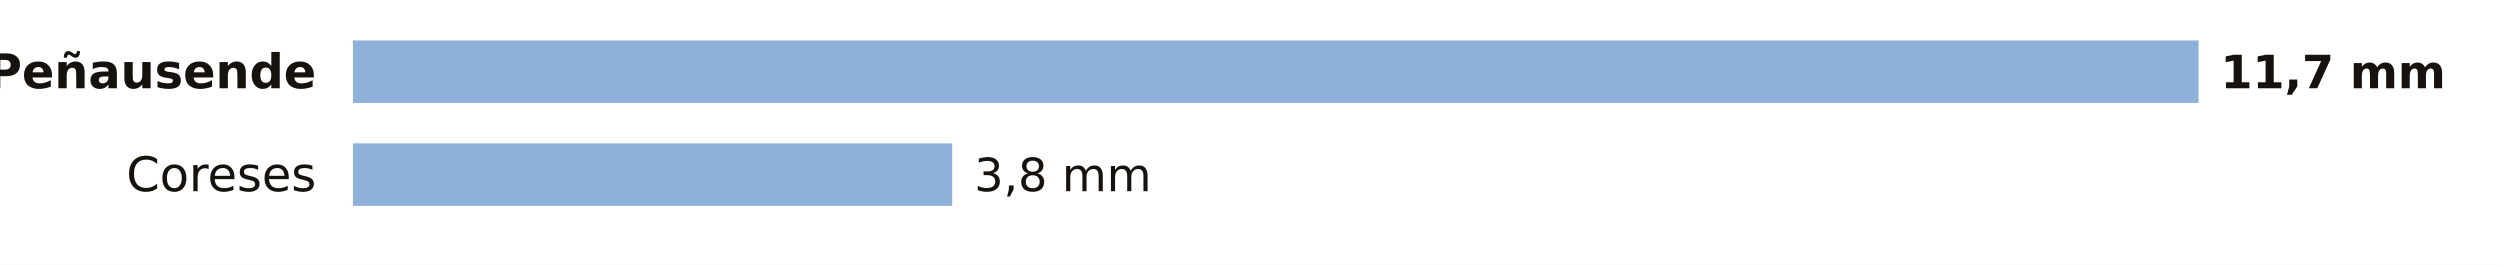
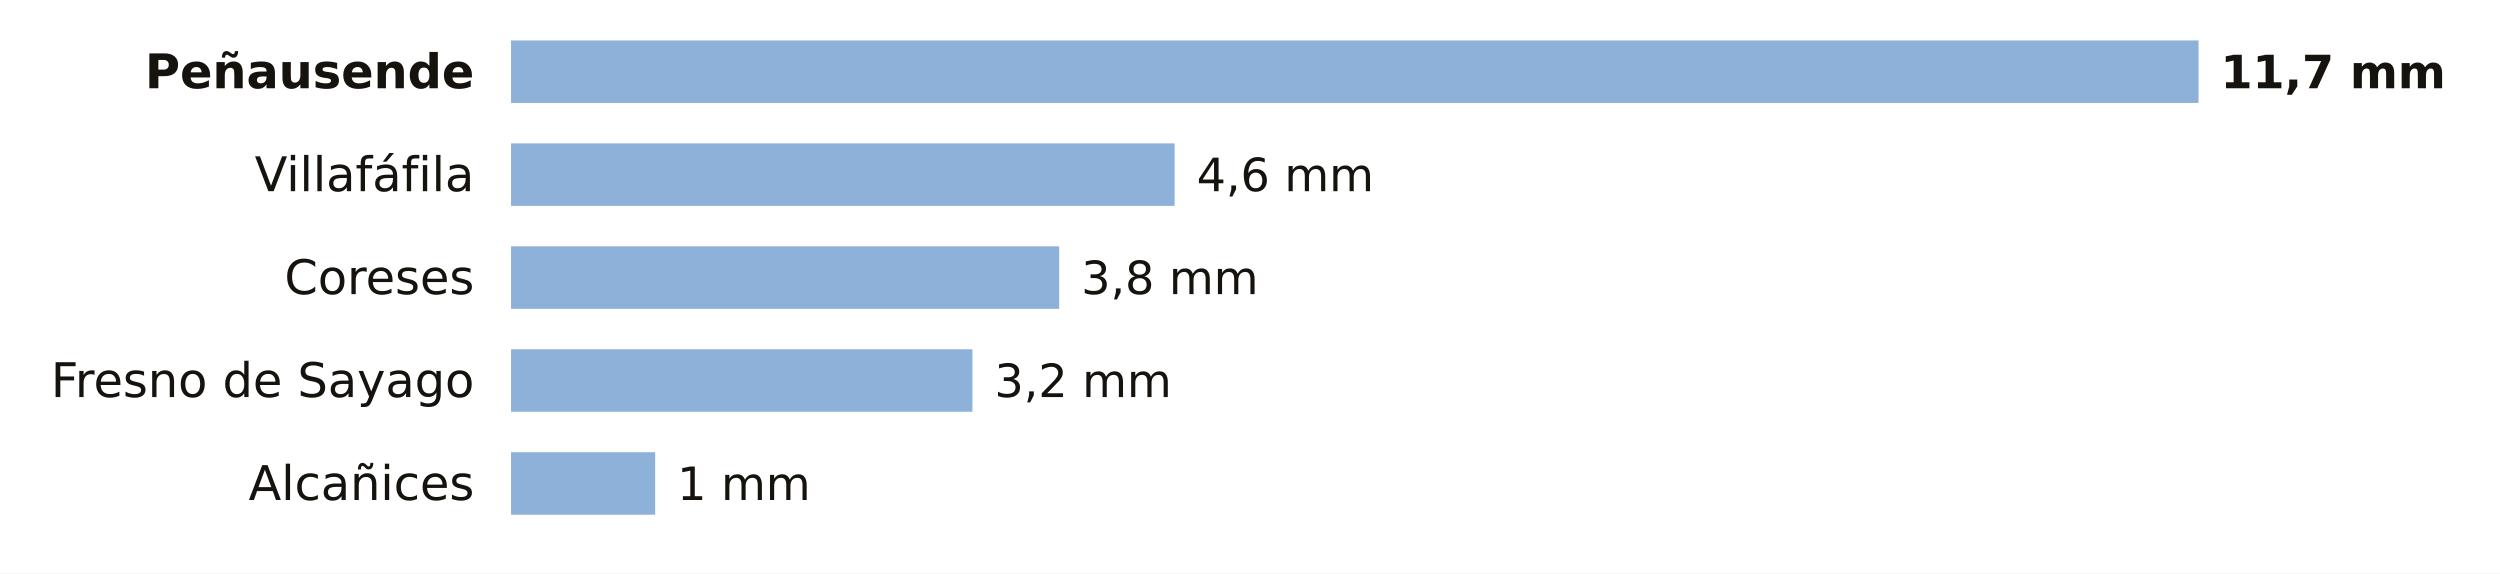
- <svg xmlns="http://www.w3.org/2000/svg" viewBox="0 0 680 72" width="680" height="72" role="img" aria-label="La lluvia de los últimos 7 días en las estaciones de AEMET de Zamora">
-   <rect width="680" height="72" fill="#FFFFFF" />
-   <text x="86.0" y="24.0" font-size="13" fill="#16130F" text-anchor="end" font-weight="600" font-family="Public Sans, DejaVu Sans, Arial, sans-serif">Peñausende</text>
-   <rect x="96" y="11" width="502.0" height="17" fill="#8EB1DA" />
+ <svg xmlns="http://www.w3.org/2000/svg" viewBox="0 0 680 156" width="680" height="156" role="img" aria-label="La lluvia de los últimos 7 días en las estaciones de AEMET de Zamora">
+   <rect width="680" height="156" fill="#FFFFFF" />
+   <text x="129.0" y="24.0" font-size="13" fill="#16130F" text-anchor="end" font-weight="600" font-family="Public Sans, DejaVu Sans, Arial, sans-serif">Peñausende</text>
+   <rect x="139" y="11" width="459.0" height="17" fill="#8EB1DA" />
  <text x="604.0" y="24.0" font-size="12.5" fill="#16130F" text-anchor="start" font-weight="700" font-family="Public Sans, DejaVu Sans, Arial, sans-serif">11,7 mm</text>
-   <text x="86.0" y="52.0" font-size="13" fill="#16130F" text-anchor="end" font-weight="400" font-family="Public Sans, DejaVu Sans, Arial, sans-serif">Coreses</text>
-   <rect x="96" y="39" width="163.0" height="17" fill="#8EB1DA" />
-   <text x="265.0" y="52.0" font-size="12.5" fill="#16130F" text-anchor="start" font-weight="500" font-family="Public Sans, DejaVu Sans, Arial, sans-serif">3,8 mm</text>
+   <text x="129.0" y="52.0" font-size="13" fill="#16130F" text-anchor="end" font-weight="400" font-family="Public Sans, DejaVu Sans, Arial, sans-serif">Villafáfila</text>
+   <rect x="139" y="39" width="180.5" height="17" fill="#8EB1DA" />
+   <text x="325.5" y="52.0" font-size="12.5" fill="#16130F" text-anchor="start" font-weight="500" font-family="Public Sans, DejaVu Sans, Arial, sans-serif">4,6 mm</text>
+   <text x="129.0" y="80.0" font-size="13" fill="#16130F" text-anchor="end" font-weight="400" font-family="Public Sans, DejaVu Sans, Arial, sans-serif">Coreses</text>
+   <rect x="139" y="67" width="149.1" height="17" fill="#8EB1DA" />
+   <text x="294.1" y="80.0" font-size="12.5" fill="#16130F" text-anchor="start" font-weight="500" font-family="Public Sans, DejaVu Sans, Arial, sans-serif">3,8 mm</text>
+   <text x="129.0" y="108.0" font-size="13" fill="#16130F" text-anchor="end" font-weight="400" font-family="Public Sans, DejaVu Sans, Arial, sans-serif">Fresno de Sayago</text>
+   <rect x="139" y="95" width="125.5" height="17" fill="#8EB1DA" />
+   <text x="270.5" y="108.0" font-size="12.5" fill="#16130F" text-anchor="start" font-weight="500" font-family="Public Sans, DejaVu Sans, Arial, sans-serif">3,2 mm</text>
+   <text x="129.0" y="136.0" font-size="13" fill="#16130F" text-anchor="end" font-weight="400" font-family="Public Sans, DejaVu Sans, Arial, sans-serif">Alcañices</text>
+   <rect x="139" y="123" width="39.2" height="17" fill="#8EB1DA" />
+   <text x="184.2" y="136.0" font-size="12.5" fill="#16130F" text-anchor="start" font-weight="500" font-family="Public Sans, DejaVu Sans, Arial, sans-serif">1 mm</text>
</svg>
